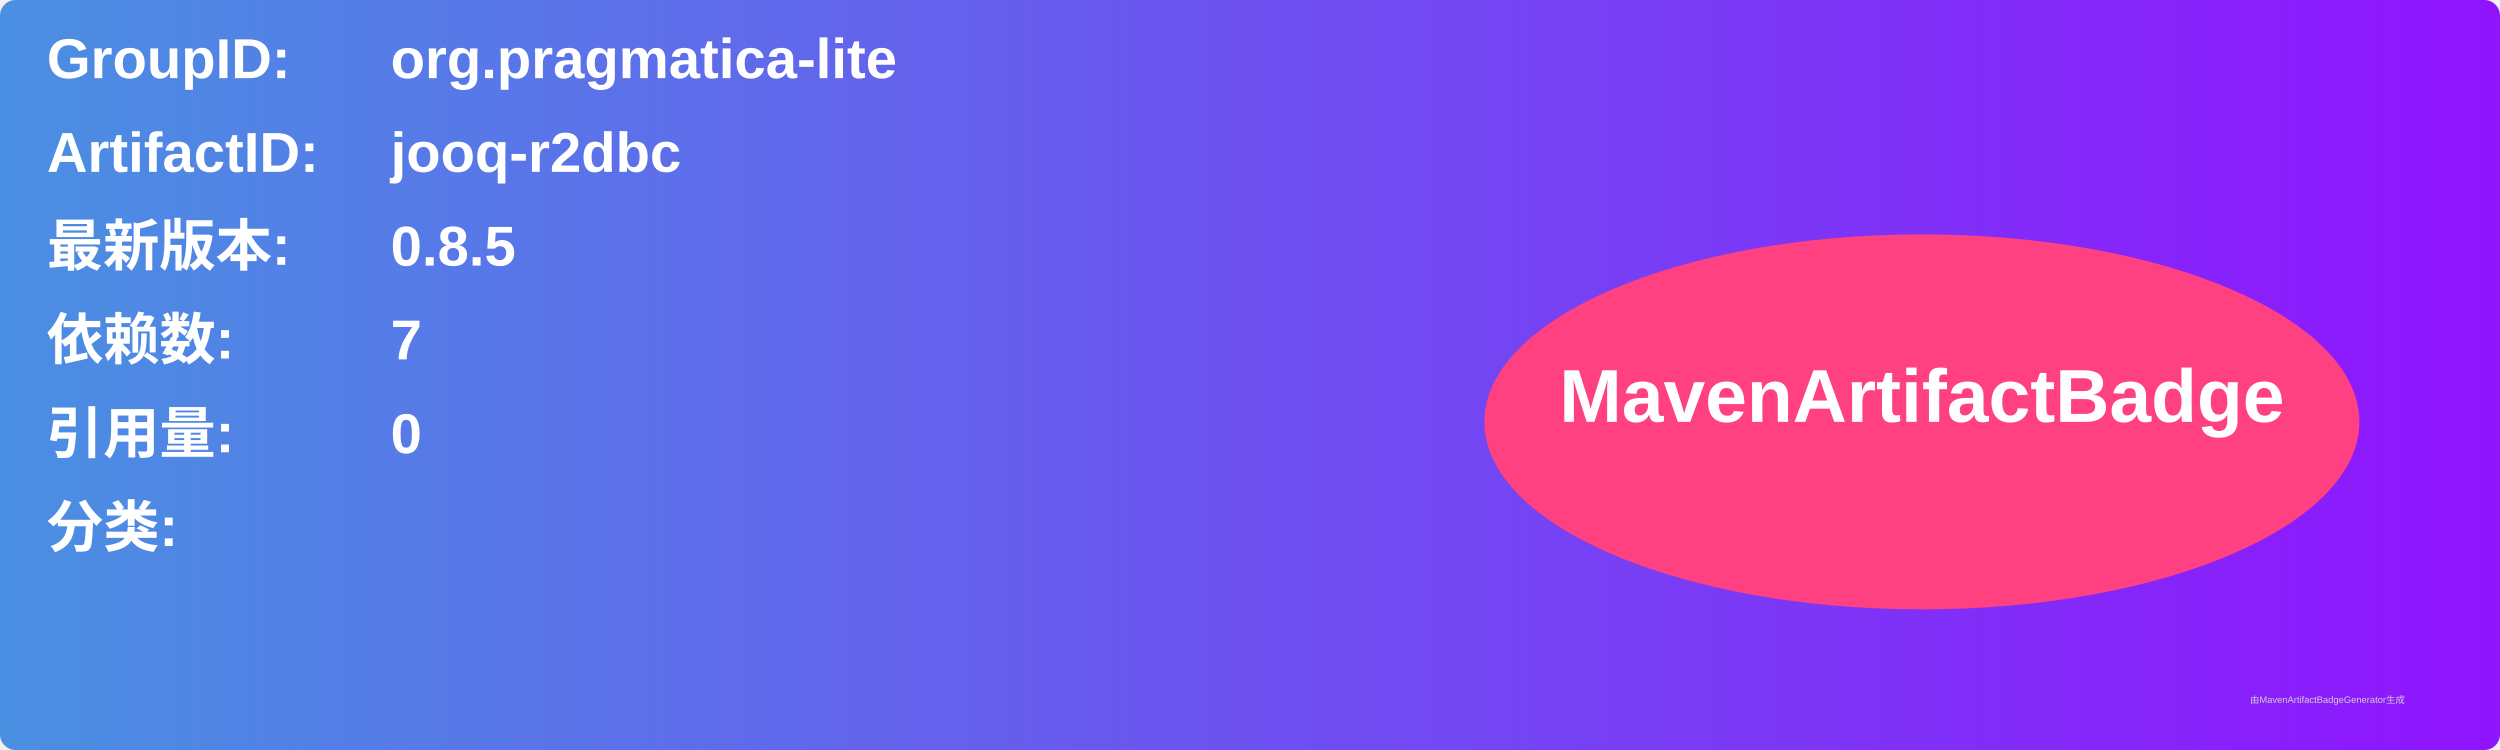
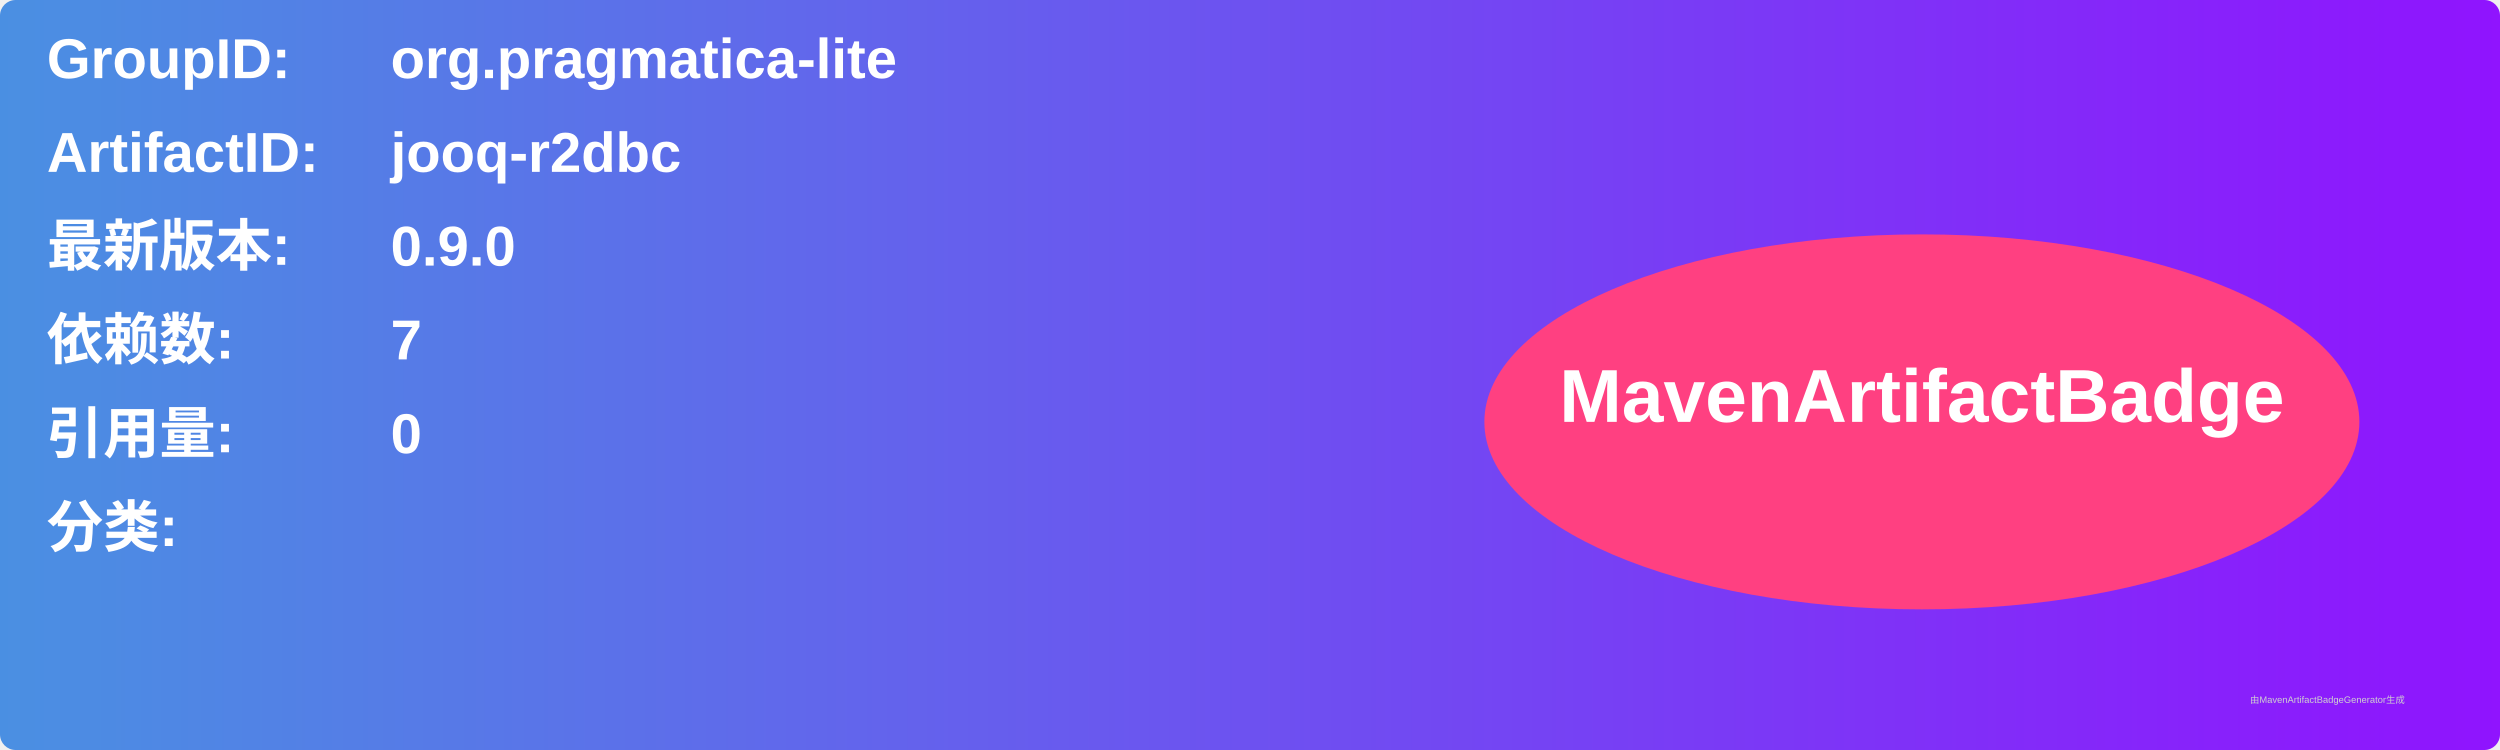
<svg xmlns="http://www.w3.org/2000/svg" width="800" height="240" viewBox="0 0 800 240">
  <linearGradient id="grad" x1="0%" y1="0%" x2="100%" y2="0%">
    <stop offset="0%" stop-color="#4a90e2" />
    <stop offset="100%" stop-color="#9013fe" />
  </linearGradient>
  <rect width="100%" height="100%" rx="5" ry="5" fill="url(#grad)" />
  <g transform="translate(15, 15)">
    <text x="0" y="10" font-family="Arial" font-size="18" fill="white" font-weight="bold" width="260">GroupID:</text>
    <text x="110" y="10" font-family="Arial" font-size="18" fill="white" font-weight="bold" width="460">org.pragmatica-lite</text>
    <text x="0" y="40" font-family="Arial" font-size="18" fill="white" font-weight="bold" width="260">ArtifactID:</text>
    <text x="110" y="40" font-family="Arial" font-size="18" fill="white" font-weight="bold" width="460">jooq-r2dbc</text>
    <text x="0" y="70" font-family="Arial" font-size="18" fill="white" font-weight="bold">最新版本:</text>
    <text x="110" y="70" font-family="Arial" font-size="18" fill="white" font-weight="bold">
-       <tspan font-weight="bold">0.8.5</tspan>
+       <tspan font-weight="bold">0.9.0</tspan>
    </text>
    <text x="0" y="100" font-family="Arial" font-size="18" fill="white" font-weight="bold">依赖数: </text>
    <text x="110" y="100" font-family="Arial" font-size="18" fill="white">
      <tspan font-weight="bold">7</tspan>
    </text>
    <text x="0" y="130" font-family="Arial" font-size="18" fill="white" font-weight="bold">引用量: </text>
    <text x="110" y="130" font-family="Arial" font-size="18" fill="white">
      <tspan font-weight="bold">0</tspan>
    </text>
    <text x="0" y="160" font-family="Arial" font-size="18" fill="white" font-weight="bold">分类:</text>
    <text x="10" y="190" font-family="Arial" font-size="10" fill="white">
      <tspan font-weight="bold" />
    </text>
    <ellipse cx="600" cy="120" rx="140" ry="60" fill="#ff4081" />
    <text x="600" y="120" text-anchor="middle" font-family="Arial" font-size="24" fill="white" font-weight="bold">MavenArtifactBadge</text>
  </g>
  <text x="720" y="225" font-family="Arial" font-size="3" fill="#d0d0d0">由MavenArtifactBadgeGenerator生成</text>
</svg>
